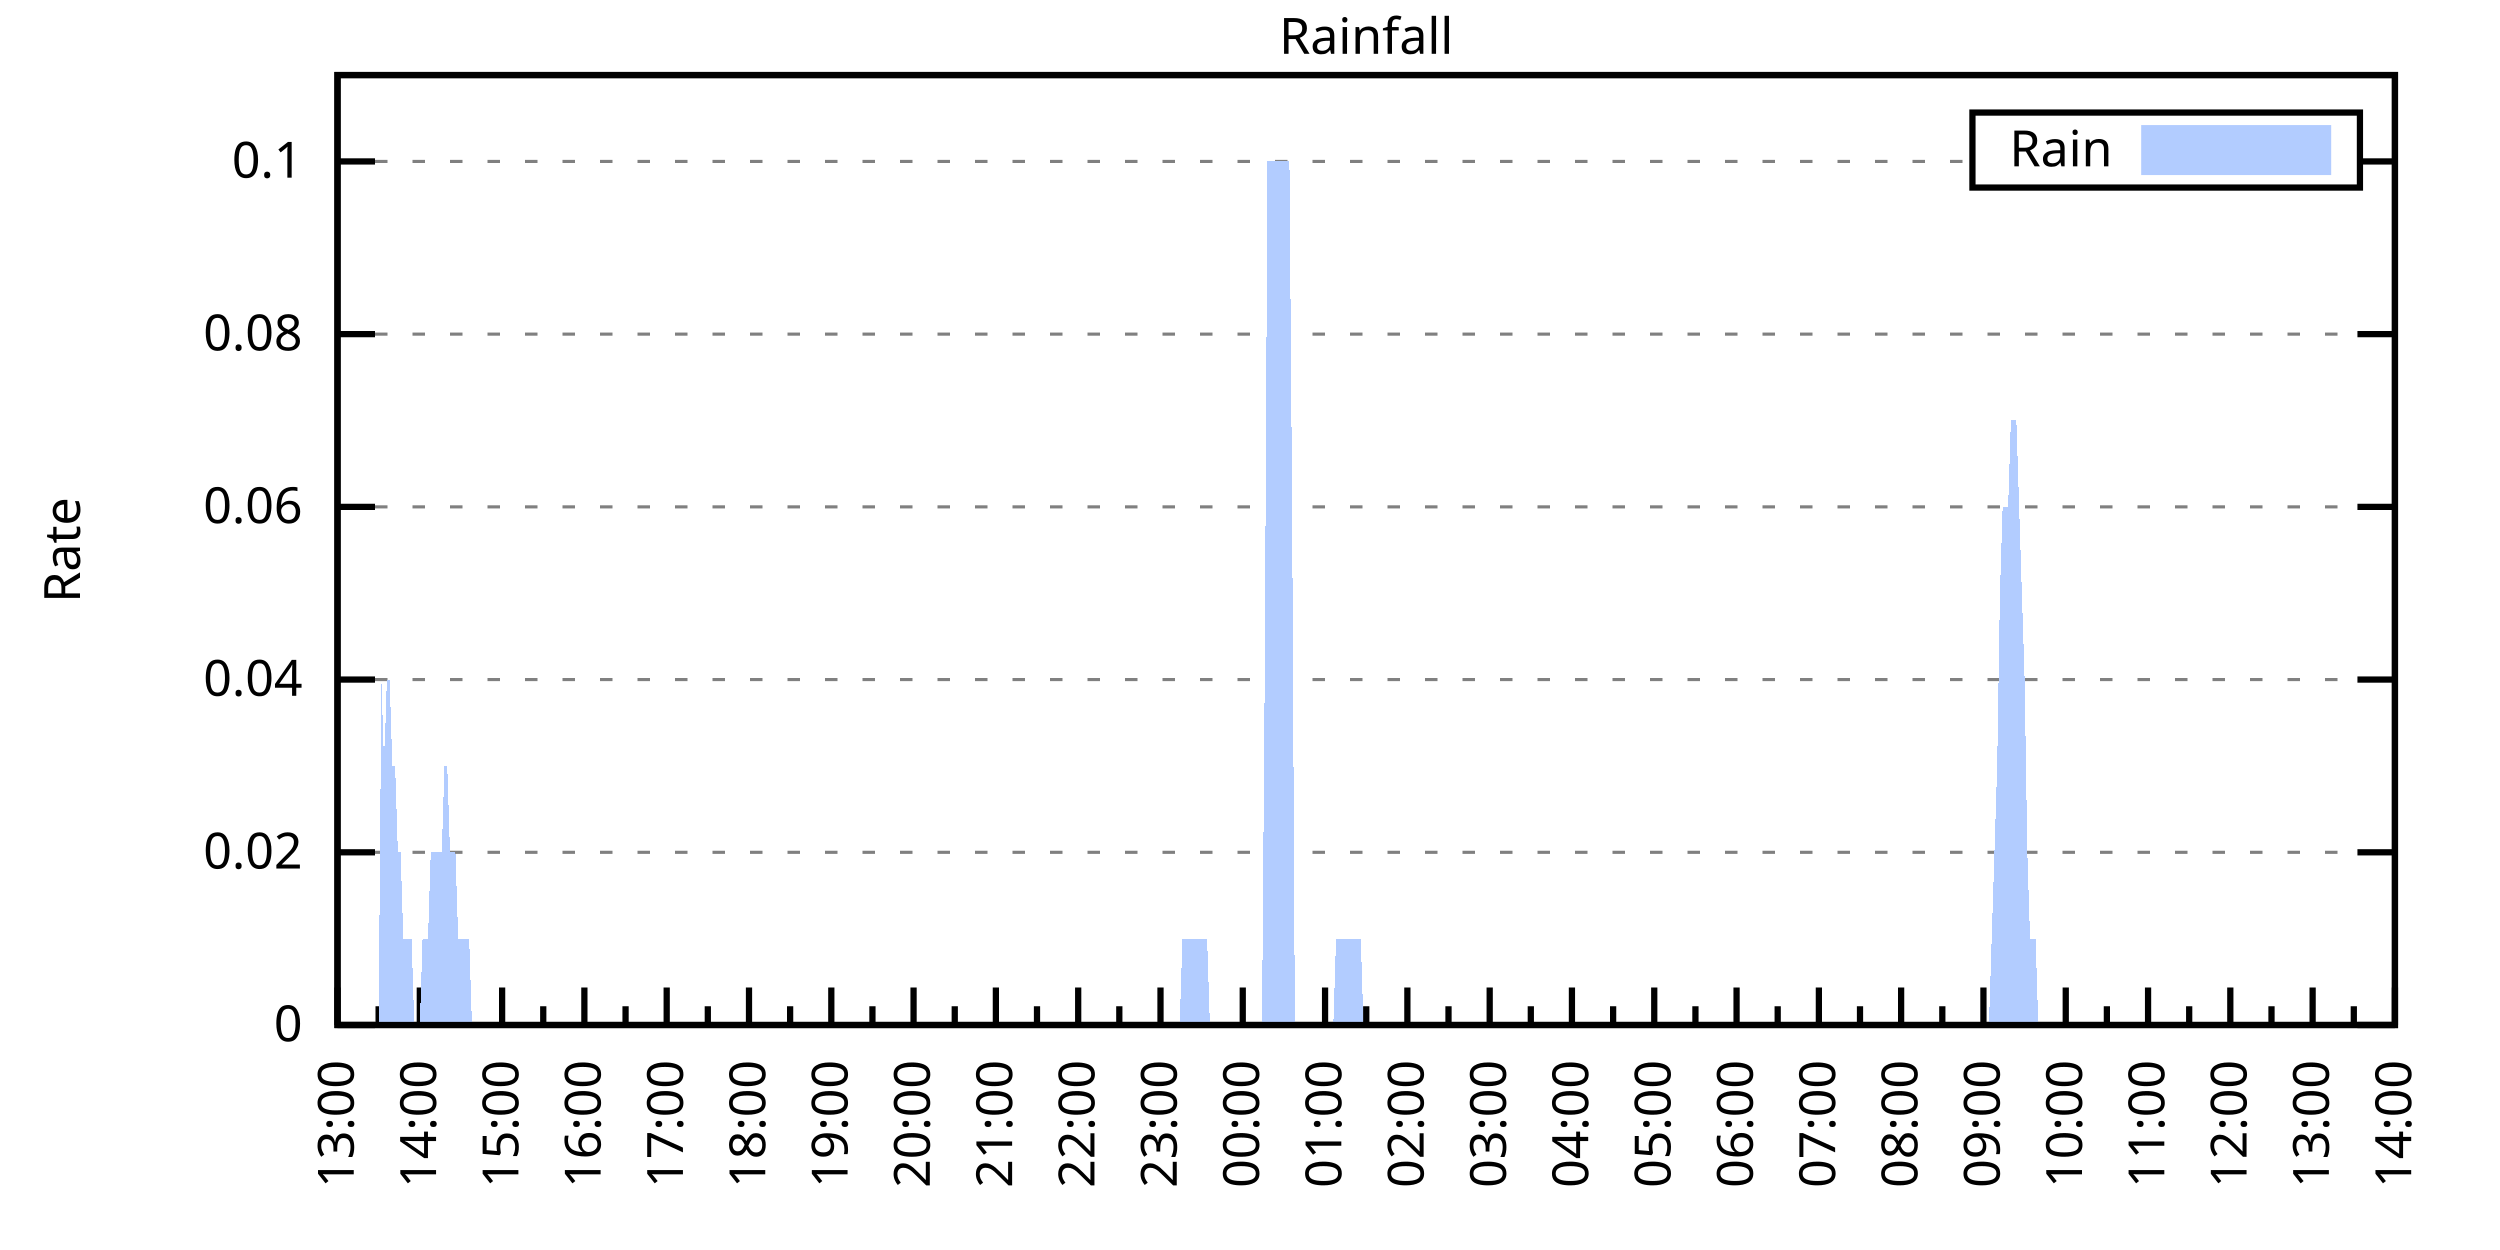
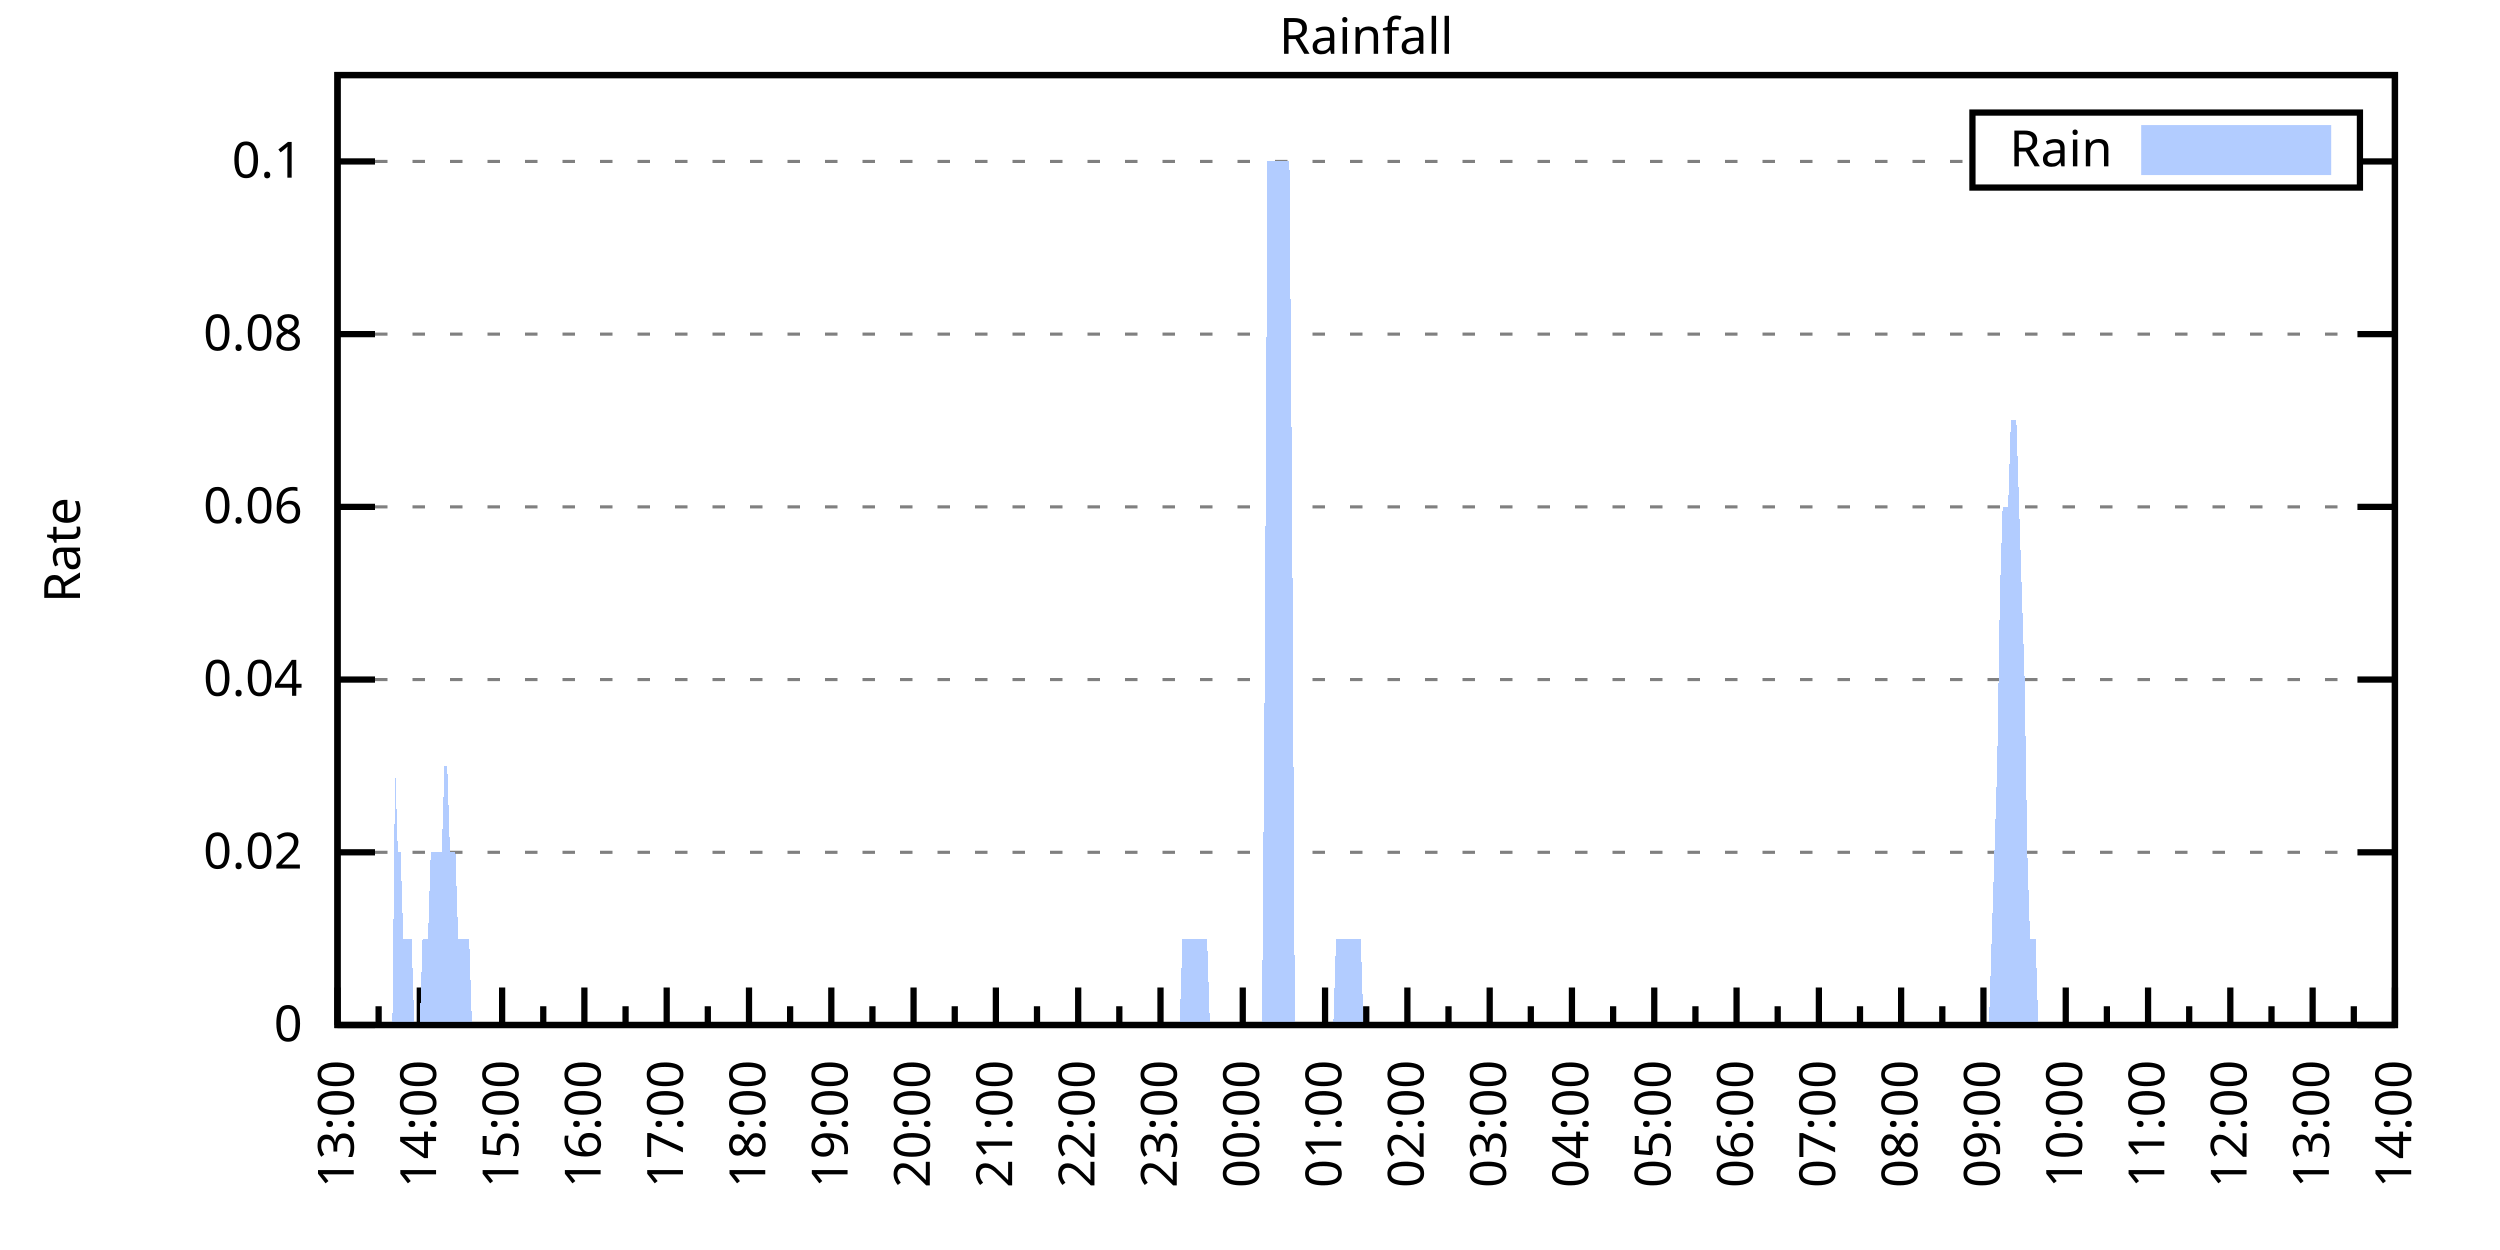
<svg xmlns="http://www.w3.org/2000/svg" xmlns:xlink="http://www.w3.org/1999/xlink" width="400" height="200" viewBox="0 0 400 200">
  <g id="gnuplot_canvas">
    <rect x="0" y="0" width="400" height="200" fill="none" />
    <defs>
      <circle id="gpDot" r="0.5" stroke-width="0.5" stroke="currentColor" />
      <path id="gpPt0" stroke-width="0.333" stroke="currentColor" d="M-1,0 h2 M0,-1 v2" />
      <path id="gpPt1" stroke-width="0.333" stroke="currentColor" d="M-1,-1 L1,1 M1,-1 L-1,1" />
      <path id="gpPt2" stroke-width="0.333" stroke="currentColor" d="M-1,0 L1,0 M0,-1 L0,1 M-1,-1 L1,1 M-1,1 L1,-1" />
      <rect id="gpPt3" stroke-width="0.333" stroke="currentColor" x="-1" y="-1" width="2" height="2" />
      <rect id="gpPt4" stroke-width="0.333" stroke="currentColor" fill="currentColor" x="-1" y="-1" width="2" height="2" />
      <circle id="gpPt5" stroke-width="0.333" stroke="currentColor" cx="0" cy="0" r="1" />
      <use xlink:href="#gpPt5" id="gpPt6" fill="currentColor" stroke="none" />
      <path id="gpPt7" stroke-width="0.333" stroke="currentColor" d="M0,-1.33 L-1.33,0.67 L1.33,0.67 z" />
      <use xlink:href="#gpPt7" id="gpPt8" fill="currentColor" stroke="none" />
      <use xlink:href="#gpPt7" id="gpPt9" stroke="currentColor" transform="rotate(180)" />
      <use xlink:href="#gpPt9" id="gpPt10" fill="currentColor" stroke="none" />
      <use xlink:href="#gpPt3" id="gpPt11" stroke="currentColor" transform="rotate(45)" />
      <use xlink:href="#gpPt11" id="gpPt12" fill="currentColor" stroke="none" />
      <path id="gpPt13" stroke-width="0.333" stroke="currentColor" d="M0,1.330 L1.265,0.411 L0.782,-1.067 L-0.782,-1.076 L-1.265,0.411 z" />
      <use xlink:href="#gpPt13" id="gpPt14" fill="currentColor" stroke="none" />
      <filter id="textbox" filterUnits="objectBoundingBox" x="0" y="0" height="1" width="1">
        <feFlood flood-color="white" flood-opacity="1" result="bgnd" />
        <feComposite in="SourceGraphic" in2="bgnd" operator="atop" />
      </filter>
      <filter id="greybox" filterUnits="objectBoundingBox" x="0" y="0" height="1" width="1">
        <feFlood flood-color="lightgrey" flood-opacity="1" result="grey" />
        <feComposite in="SourceGraphic" in2="grey" operator="atop" />
      </filter>
    </defs>
    <g fill="none" color="white" stroke="currentColor" stroke-width="1.00" stroke-linecap="butt" stroke-linejoin="miter">
</g>
    <g fill="none" color="black" stroke="currentColor" stroke-width="1.00" stroke-linecap="butt" stroke-linejoin="miter">
      <g stroke="none" shape-rendering="crispEdges">
        <polygon fill="rgb(255, 255, 255)" points="54.00,164.00 383.18,164.00 383.18,12.02 54.00,12.02 " />
      </g>
    </g>
    <g fill="none" color="black" stroke="currentColor" stroke-width="1.00" stroke-linecap="butt" stroke-linejoin="miter">
</g>
    <g fill="none" color="black" stroke="black" stroke-width="0.50" stroke-linecap="butt" stroke-linejoin="miter">
</g>
    <g fill="none" color="gray" stroke="currentColor" stroke-width="0.50" stroke-linecap="butt" stroke-linejoin="miter">
      <path stroke="gray" stroke-dasharray="2,4" class="gridline" d="M54.00,164.00 L383.19,164.00  " />
    </g>
    <g fill="none" color="gray" stroke="gray" stroke-width="1.00" stroke-linecap="butt" stroke-linejoin="miter">
</g>
    <g fill="none" color="black" stroke="currentColor" stroke-width="1.00" stroke-linecap="butt" stroke-linejoin="miter">
      <path stroke="black" d="M54.00,164.00 L60.00,164.00 M383.19,164.00 L377.19,164.00  " />
      <g transform="translate(48.40,166.60)" stroke="none" fill="black" font-family="Sans" font-size="8.00" text-anchor="end">
        <text>
          <tspan font-family="Sans"> 0</tspan>
        </text>
      </g>
    </g>
    <g fill="none" color="black" stroke="currentColor" stroke-width="1.00" stroke-linecap="butt" stroke-linejoin="miter">
</g>
    <g fill="none" color="black" stroke="black" stroke-width="0.50" stroke-linecap="butt" stroke-linejoin="miter">
</g>
    <g fill="none" color="gray" stroke="currentColor" stroke-width="0.50" stroke-linecap="butt" stroke-linejoin="miter">
      <path stroke="gray" stroke-dasharray="2,4" class="gridline" d="M54.00,136.37 L383.19,136.37  " />
    </g>
    <g fill="none" color="gray" stroke="gray" stroke-width="1.00" stroke-linecap="butt" stroke-linejoin="miter">
</g>
    <g fill="none" color="black" stroke="currentColor" stroke-width="1.00" stroke-linecap="butt" stroke-linejoin="miter">
      <path stroke="black" d="M54.00,136.37 L60.00,136.37 M383.19,136.37 L377.19,136.37  " />
      <g transform="translate(48.40,138.97)" stroke="none" fill="black" font-family="Sans" font-size="8.00" text-anchor="end">
        <text>
          <tspan font-family="Sans"> 0.02</tspan>
        </text>
      </g>
    </g>
    <g fill="none" color="black" stroke="currentColor" stroke-width="1.00" stroke-linecap="butt" stroke-linejoin="miter">
</g>
    <g fill="none" color="black" stroke="black" stroke-width="0.50" stroke-linecap="butt" stroke-linejoin="miter">
</g>
    <g fill="none" color="gray" stroke="currentColor" stroke-width="0.50" stroke-linecap="butt" stroke-linejoin="miter">
      <path stroke="gray" stroke-dasharray="2,4" class="gridline" d="M54.00,108.73 L383.19,108.73  " />
    </g>
    <g fill="none" color="gray" stroke="gray" stroke-width="1.00" stroke-linecap="butt" stroke-linejoin="miter">
</g>
    <g fill="none" color="black" stroke="currentColor" stroke-width="1.00" stroke-linecap="butt" stroke-linejoin="miter">
      <path stroke="black" d="M54.00,108.73 L60.00,108.73 M383.19,108.73 L377.19,108.73  " />
      <g transform="translate(48.40,111.33)" stroke="none" fill="black" font-family="Sans" font-size="8.00" text-anchor="end">
        <text>
          <tspan font-family="Sans"> 0.04</tspan>
        </text>
      </g>
    </g>
    <g fill="none" color="black" stroke="currentColor" stroke-width="1.00" stroke-linecap="butt" stroke-linejoin="miter">
</g>
    <g fill="none" color="black" stroke="black" stroke-width="0.50" stroke-linecap="butt" stroke-linejoin="miter">
</g>
    <g fill="none" color="gray" stroke="currentColor" stroke-width="0.50" stroke-linecap="butt" stroke-linejoin="miter">
      <path stroke="gray" stroke-dasharray="2,4" class="gridline" d="M54.00,81.10 L383.19,81.10  " />
    </g>
    <g fill="none" color="gray" stroke="gray" stroke-width="1.00" stroke-linecap="butt" stroke-linejoin="miter">
</g>
    <g fill="none" color="black" stroke="currentColor" stroke-width="1.00" stroke-linecap="butt" stroke-linejoin="miter">
      <path stroke="black" d="M54.00,81.10 L60.00,81.10 M383.19,81.10 L377.19,81.10  " />
      <g transform="translate(48.40,83.70)" stroke="none" fill="black" font-family="Sans" font-size="8.00" text-anchor="end">
        <text>
          <tspan font-family="Sans"> 0.06</tspan>
        </text>
      </g>
    </g>
    <g fill="none" color="black" stroke="currentColor" stroke-width="1.00" stroke-linecap="butt" stroke-linejoin="miter">
</g>
    <g fill="none" color="black" stroke="black" stroke-width="0.50" stroke-linecap="butt" stroke-linejoin="miter">
</g>
    <g fill="none" color="gray" stroke="currentColor" stroke-width="0.50" stroke-linecap="butt" stroke-linejoin="miter">
      <path stroke="gray" stroke-dasharray="2,4" class="gridline" d="M54.00,53.46 L383.19,53.46  " />
    </g>
    <g fill="none" color="gray" stroke="gray" stroke-width="1.00" stroke-linecap="butt" stroke-linejoin="miter">
</g>
    <g fill="none" color="black" stroke="currentColor" stroke-width="1.00" stroke-linecap="butt" stroke-linejoin="miter">
      <path stroke="black" d="M54.00,53.46 L60.00,53.46 M383.19,53.46 L377.19,53.46  " />
      <g transform="translate(48.40,56.06)" stroke="none" fill="black" font-family="Sans" font-size="8.00" text-anchor="end">
        <text>
          <tspan font-family="Sans"> 0.08</tspan>
        </text>
      </g>
    </g>
    <g fill="none" color="black" stroke="currentColor" stroke-width="1.00" stroke-linecap="butt" stroke-linejoin="miter">
</g>
    <g fill="none" color="black" stroke="black" stroke-width="0.50" stroke-linecap="butt" stroke-linejoin="miter">
</g>
    <g fill="none" color="gray" stroke="currentColor" stroke-width="0.50" stroke-linecap="butt" stroke-linejoin="miter">
      <path stroke="gray" stroke-dasharray="2,4" class="gridline" d="M54.00,25.83 L315.59,25.83 M377.59,25.83 L383.19,25.83  " />
    </g>
    <g fill="none" color="gray" stroke="gray" stroke-width="1.00" stroke-linecap="butt" stroke-linejoin="miter">
</g>
    <g fill="none" color="black" stroke="currentColor" stroke-width="1.00" stroke-linecap="butt" stroke-linejoin="miter">
      <path stroke="black" d="M54.00,25.83 L60.00,25.83 M383.19,25.83 L377.19,25.83  " />
      <g transform="translate(48.40,28.43)" stroke="none" fill="black" font-family="Sans" font-size="8.00" text-anchor="end">
        <text>
          <tspan font-family="Sans"> 0.1</tspan>
        </text>
      </g>
    </g>
    <g fill="none" color="black" stroke="currentColor" stroke-width="1.00" stroke-linecap="butt" stroke-linejoin="miter">
      <path stroke="black" d="M54.00,164.00 L54.00,158.00  " />
      <g transform="translate(56.60,169.60) rotate(270)" stroke="none" fill="black" font-family="Sans" font-size="8.00" text-anchor="end">
        <text>
          <tspan font-family="Sans">13:00</tspan>
        </text>
      </g>
    </g>
    <g fill="none" color="black" stroke="currentColor" stroke-width="1.00" stroke-linecap="butt" stroke-linejoin="miter">
      <path stroke="black" d="M60.58,164.00 L60.58,161.00 M67.17,164.00 L67.17,158.00  " />
      <g transform="translate(69.77,169.60) rotate(270)" stroke="none" fill="black" font-family="Sans" font-size="8.00" text-anchor="end">
        <text>
          <tspan font-family="Sans">14:00</tspan>
        </text>
      </g>
    </g>
    <g fill="none" color="black" stroke="currentColor" stroke-width="1.00" stroke-linecap="butt" stroke-linejoin="miter">
      <path stroke="black" d="M73.75,164.00 L73.75,161.00 M80.34,164.00 L80.34,158.00  " />
      <g transform="translate(82.94,169.60) rotate(270)" stroke="none" fill="black" font-family="Sans" font-size="8.00" text-anchor="end">
        <text>
          <tspan font-family="Sans">15:00</tspan>
        </text>
      </g>
    </g>
    <g fill="none" color="black" stroke="currentColor" stroke-width="1.00" stroke-linecap="butt" stroke-linejoin="miter">
      <path stroke="black" d="M86.92,164.00 L86.92,161.00 M93.50,164.00 L93.50,158.00  " />
      <g transform="translate(96.10,169.60) rotate(270)" stroke="none" fill="black" font-family="Sans" font-size="8.00" text-anchor="end">
        <text>
          <tspan font-family="Sans">16:00</tspan>
        </text>
      </g>
    </g>
    <g fill="none" color="black" stroke="currentColor" stroke-width="1.00" stroke-linecap="butt" stroke-linejoin="miter">
      <path stroke="black" d="M100.09,164.00 L100.09,161.00 M106.67,164.00 L106.67,158.00  " />
      <g transform="translate(109.27,169.60) rotate(270)" stroke="none" fill="black" font-family="Sans" font-size="8.00" text-anchor="end">
        <text>
          <tspan font-family="Sans">17:00</tspan>
        </text>
      </g>
    </g>
    <g fill="none" color="black" stroke="currentColor" stroke-width="1.00" stroke-linecap="butt" stroke-linejoin="miter">
      <path stroke="black" d="M113.25,164.00 L113.25,161.00 M119.84,164.00 L119.84,158.00  " />
      <g transform="translate(122.44,169.60) rotate(270)" stroke="none" fill="black" font-family="Sans" font-size="8.00" text-anchor="end">
        <text>
          <tspan font-family="Sans">18:00</tspan>
        </text>
      </g>
    </g>
    <g fill="none" color="black" stroke="currentColor" stroke-width="1.00" stroke-linecap="butt" stroke-linejoin="miter">
      <path stroke="black" d="M126.42,164.00 L126.42,161.00 M133.01,164.00 L133.01,158.00  " />
      <g transform="translate(135.61,169.60) rotate(270)" stroke="none" fill="black" font-family="Sans" font-size="8.00" text-anchor="end">
        <text>
          <tspan font-family="Sans">19:00</tspan>
        </text>
      </g>
    </g>
    <g fill="none" color="black" stroke="currentColor" stroke-width="1.00" stroke-linecap="butt" stroke-linejoin="miter">
      <path stroke="black" d="M139.59,164.00 L139.59,161.00 M146.17,164.00 L146.17,158.00  " />
      <g transform="translate(148.77,169.60) rotate(270)" stroke="none" fill="black" font-family="Sans" font-size="8.00" text-anchor="end">
        <text>
          <tspan font-family="Sans">20:00</tspan>
        </text>
      </g>
    </g>
    <g fill="none" color="black" stroke="currentColor" stroke-width="1.00" stroke-linecap="butt" stroke-linejoin="miter">
      <path stroke="black" d="M152.76,164.00 L152.76,161.00 M159.34,164.00 L159.34,158.00  " />
      <g transform="translate(161.94,169.60) rotate(270)" stroke="none" fill="black" font-family="Sans" font-size="8.00" text-anchor="end">
        <text>
          <tspan font-family="Sans">21:00</tspan>
        </text>
      </g>
    </g>
    <g fill="none" color="black" stroke="currentColor" stroke-width="1.00" stroke-linecap="butt" stroke-linejoin="miter">
      <path stroke="black" d="M165.92,164.00 L165.92,161.00 M172.51,164.00 L172.51,158.00  " />
      <g transform="translate(175.11,169.60) rotate(270)" stroke="none" fill="black" font-family="Sans" font-size="8.00" text-anchor="end">
        <text>
          <tspan font-family="Sans">22:00</tspan>
        </text>
      </g>
    </g>
    <g fill="none" color="black" stroke="currentColor" stroke-width="1.00" stroke-linecap="butt" stroke-linejoin="miter">
      <path stroke="black" d="M179.09,164.00 L179.09,161.00 M185.68,164.00 L185.68,158.00  " />
      <g transform="translate(188.28,169.60) rotate(270)" stroke="none" fill="black" font-family="Sans" font-size="8.00" text-anchor="end">
        <text>
          <tspan font-family="Sans">23:00</tspan>
        </text>
      </g>
    </g>
    <g fill="none" color="black" stroke="currentColor" stroke-width="1.00" stroke-linecap="butt" stroke-linejoin="miter">
      <path stroke="black" d="M192.26,164.00 L192.26,161.00 M198.84,164.00 L198.84,158.00  " />
      <g transform="translate(201.44,169.60) rotate(270)" stroke="none" fill="black" font-family="Sans" font-size="8.00" text-anchor="end">
        <text>
          <tspan font-family="Sans">00:00</tspan>
        </text>
      </g>
    </g>
    <g fill="none" color="black" stroke="currentColor" stroke-width="1.00" stroke-linecap="butt" stroke-linejoin="miter">
      <path stroke="black" d="M205.43,164.00 L205.43,161.00 M212.01,164.00 L212.01,158.00  " />
      <g transform="translate(214.61,169.60) rotate(270)" stroke="none" fill="black" font-family="Sans" font-size="8.00" text-anchor="end">
        <text>
          <tspan font-family="Sans">01:00</tspan>
        </text>
      </g>
    </g>
    <g fill="none" color="black" stroke="currentColor" stroke-width="1.00" stroke-linecap="butt" stroke-linejoin="miter">
      <path stroke="black" d="M218.60,164.00 L218.60,161.00 M225.18,164.00 L225.18,158.00  " />
      <g transform="translate(227.78,169.60) rotate(270)" stroke="none" fill="black" font-family="Sans" font-size="8.00" text-anchor="end">
        <text>
          <tspan font-family="Sans">02:00</tspan>
        </text>
      </g>
    </g>
    <g fill="none" color="black" stroke="currentColor" stroke-width="1.00" stroke-linecap="butt" stroke-linejoin="miter">
      <path stroke="black" d="M231.76,164.00 L231.76,161.00 M238.35,164.00 L238.35,158.00  " />
      <g transform="translate(240.95,169.60) rotate(270)" stroke="none" fill="black" font-family="Sans" font-size="8.00" text-anchor="end">
        <text>
          <tspan font-family="Sans">03:00</tspan>
        </text>
      </g>
    </g>
    <g fill="none" color="black" stroke="currentColor" stroke-width="1.00" stroke-linecap="butt" stroke-linejoin="miter">
      <path stroke="black" d="M244.93,164.00 L244.93,161.00 M251.51,164.00 L251.51,158.00  " />
      <g transform="translate(254.11,169.60) rotate(270)" stroke="none" fill="black" font-family="Sans" font-size="8.00" text-anchor="end">
        <text>
          <tspan font-family="Sans">04:00</tspan>
        </text>
      </g>
    </g>
    <g fill="none" color="black" stroke="currentColor" stroke-width="1.00" stroke-linecap="butt" stroke-linejoin="miter">
      <path stroke="black" d="M258.10,164.00 L258.10,161.00 M264.68,164.00 L264.68,158.00  " />
      <g transform="translate(267.28,169.60) rotate(270)" stroke="none" fill="black" font-family="Sans" font-size="8.00" text-anchor="end">
        <text>
          <tspan font-family="Sans">05:00</tspan>
        </text>
      </g>
    </g>
    <g fill="none" color="black" stroke="currentColor" stroke-width="1.00" stroke-linecap="butt" stroke-linejoin="miter">
      <path stroke="black" d="M271.27,164.00 L271.27,161.00 M277.85,164.00 L277.85,158.00  " />
      <g transform="translate(280.45,169.60) rotate(270)" stroke="none" fill="black" font-family="Sans" font-size="8.00" text-anchor="end">
        <text>
          <tspan font-family="Sans">06:00</tspan>
        </text>
      </g>
    </g>
    <g fill="none" color="black" stroke="currentColor" stroke-width="1.00" stroke-linecap="butt" stroke-linejoin="miter">
      <path stroke="black" d="M284.43,164.00 L284.43,161.00 M291.02,164.00 L291.02,158.00  " />
      <g transform="translate(293.62,169.60) rotate(270)" stroke="none" fill="black" font-family="Sans" font-size="8.00" text-anchor="end">
        <text>
          <tspan font-family="Sans">07:00</tspan>
        </text>
      </g>
    </g>
    <g fill="none" color="black" stroke="currentColor" stroke-width="1.00" stroke-linecap="butt" stroke-linejoin="miter">
      <path stroke="black" d="M297.60,164.00 L297.60,161.00 M304.18,164.00 L304.18,158.00  " />
      <g transform="translate(306.78,169.60) rotate(270)" stroke="none" fill="black" font-family="Sans" font-size="8.00" text-anchor="end">
        <text>
          <tspan font-family="Sans">08:00</tspan>
        </text>
      </g>
    </g>
    <g fill="none" color="black" stroke="currentColor" stroke-width="1.00" stroke-linecap="butt" stroke-linejoin="miter">
      <path stroke="black" d="M310.77,164.00 L310.77,161.00 M317.35,164.00 L317.35,158.00  " />
      <g transform="translate(319.95,169.60) rotate(270)" stroke="none" fill="black" font-family="Sans" font-size="8.00" text-anchor="end">
        <text>
          <tspan font-family="Sans">09:00</tspan>
        </text>
      </g>
    </g>
    <g fill="none" color="black" stroke="currentColor" stroke-width="1.00" stroke-linecap="butt" stroke-linejoin="miter">
      <path stroke="black" d="M323.94,164.00 L323.94,161.00 M330.52,164.00 L330.52,158.00  " />
      <g transform="translate(333.12,169.60) rotate(270)" stroke="none" fill="black" font-family="Sans" font-size="8.00" text-anchor="end">
        <text>
          <tspan font-family="Sans">10:00</tspan>
        </text>
      </g>
    </g>
    <g fill="none" color="black" stroke="currentColor" stroke-width="1.00" stroke-linecap="butt" stroke-linejoin="miter">
      <path stroke="black" d="M337.10,164.00 L337.10,161.00 M343.69,164.00 L343.69,158.00  " />
      <g transform="translate(346.29,169.60) rotate(270)" stroke="none" fill="black" font-family="Sans" font-size="8.00" text-anchor="end">
        <text>
          <tspan font-family="Sans">11:00</tspan>
        </text>
      </g>
    </g>
    <g fill="none" color="black" stroke="currentColor" stroke-width="1.00" stroke-linecap="butt" stroke-linejoin="miter">
      <path stroke="black" d="M350.27,164.00 L350.27,161.00 M356.85,164.00 L356.85,158.00  " />
      <g transform="translate(359.45,169.60) rotate(270)" stroke="none" fill="black" font-family="Sans" font-size="8.00" text-anchor="end">
        <text>
          <tspan font-family="Sans">12:00</tspan>
        </text>
      </g>
    </g>
    <g fill="none" color="black" stroke="currentColor" stroke-width="1.00" stroke-linecap="butt" stroke-linejoin="miter">
      <path stroke="black" d="M363.44,164.00 L363.44,161.00 M370.02,164.00 L370.02,158.00  " />
      <g transform="translate(372.62,169.60) rotate(270)" stroke="none" fill="black" font-family="Sans" font-size="8.00" text-anchor="end">
        <text>
          <tspan font-family="Sans">13:00</tspan>
        </text>
      </g>
    </g>
    <g fill="none" color="black" stroke="currentColor" stroke-width="1.00" stroke-linecap="butt" stroke-linejoin="miter">
      <path stroke="black" d="M376.61,164.00 L376.61,161.00 M383.19,164.00 L383.19,158.00  " />
      <g transform="translate(385.79,169.60) rotate(270)" stroke="none" fill="black" font-family="Sans" font-size="8.00" text-anchor="end">
        <text>
          <tspan font-family="Sans">14:00</tspan>
        </text>
      </g>
    </g>
    <g fill="none" color="black" stroke="currentColor" stroke-width="1.00" stroke-linecap="butt" stroke-linejoin="miter">
</g>
    <g fill="none" color="black" stroke="currentColor" stroke-width="1.00" stroke-linecap="butt" stroke-linejoin="miter">
      <path stroke="black" d="M54.00,12.01 L54.00,164.00 L383.19,164.00 L383.19,12.01 L54.00,12.01 Z  " />
    </g>
    <g fill="none" color="black" stroke="currentColor" stroke-width="1.00" stroke-linecap="butt" stroke-linejoin="miter">
      <g transform="translate(12.80,88.01) rotate(270)" stroke="none" fill="black" font-family="Sans" font-size="8.00" text-anchor="middle">
        <text>
          <tspan font-family="Sans">Rate</tspan>
        </text>
      </g>
    </g>
    <g fill="none" color="black" stroke="currentColor" stroke-width="1.00" stroke-linecap="butt" stroke-linejoin="miter">
</g>
    <g fill="none" color="black" stroke="currentColor" stroke-width="1.00" stroke-linecap="butt" stroke-linejoin="miter">
      <path stroke="black" d="M315.59,30.01 L315.59,18.01 L377.59,18.01 L377.59,30.01 L315.59,30.01 Z  " />
    </g>
    <g id="Rainfall_plot_1">
      <g fill="none" color="white" stroke="black" stroke-width="2.00" stroke-linecap="butt" stroke-linejoin="miter">
</g>
      <g fill="none" color="black" stroke="currentColor" stroke-width="2.00" stroke-linecap="butt" stroke-linejoin="miter">
        <g transform="translate(337.99,26.61)" stroke="none" fill="black" font-family="Sans" font-size="8.00" text-anchor="end">
          <text>
            <tspan font-family="Sans">Rain</tspan>
          </text>
        </g>
      </g>
      <g fill="none" color="black" stroke="currentColor" stroke-width="2.00" stroke-linecap="butt" stroke-linejoin="miter">
        <g stroke="none" shape-rendering="crispEdges">
          <polygon fill="rgb(178, 204, 255)" points="343.59,27.01 371.99,27.01 371.99,21.01 343.59,21.01 " />
        </g>
        <path stroke="rgb(178, 204, 255)" d="M343.59,27.01 L371.99,27.01 L371.99,21.01 L343.59,21.01 L343.59,27.01 Z  " />
      </g>
      <g fill="none" color="black" stroke="currentColor" stroke-width="2.00" stroke-linecap="butt" stroke-linejoin="miter">
        <g stroke="none" shape-rendering="crispEdges">
-           <polygon fill="rgb(178, 204, 255)" points="56.63,164.00 57.07,164.00 57.51,164.00 57.95,164.00 58.39,164.00 58.83,164.00 59.27,164.00 59.71,164.00 60.14,164.00 60.58,164.00 61.02,108.73 61.46,122.55 61.90,108.73 62.34,108.73 62.78,122.55 63.22,122.55 63.66,136.37 64.10,136.37 64.53,150.18 64.97,150.18 65.41,150.18 65.85,150.18 66.29,164.00 66.73,164.00 67.17,164.00 67.61,150.18 68.05,150.18 68.48,150.18 68.92,136.37 69.36,136.37 69.80,136.37 70.24,136.37 70.68,136.37 71.12,122.55 71.56,122.55 72.00,136.37 72.43,136.37 72.87,136.37 73.31,150.18 73.75,150.18 74.19,150.18 74.63,150.18 75.07,150.18 75.51,164.00 75.95,164.00 76.38,164.00 76.82,164.00 77.26,164.00 77.70,164.00 78.14,164.00 78.58,164.00 79.02,164.00 79.46,164.00 79.90,164.00 80.34,164.00 80.77,164.00 81.21,164.00 81.65,164.00 82.09,164.00 82.53,164.00 82.97,164.00 83.41,164.00 83.85,164.00 84.29,164.00 84.72,164.00 85.16,164.00 85.60,164.00 86.04,164.00 86.48,164.00 86.92,164.00 87.36,164.00 87.80,164.00 88.24,164.00 88.67,164.00 89.11,164.00 89.55,164.00 89.99,164.00 90.43,164.00 90.87,164.00 91.31,164.00 91.75,164.00 92.19,164.00 92.62,164.00 93.06,164.00 93.50,164.00 93.94,164.00 94.38,164.00 94.82,164.00 95.26,164.00 95.70,164.00 96.14,164.00 96.58,164.00 97.01,164.00 97.45,164.00 97.89,164.00 98.33,164.00 98.77,164.00 99.21,164.00 99.65,164.00 100.09,164.00 100.53,164.00 100.96,164.00 101.40,164.00 101.84,164.00 102.28,164.00 102.72,164.00 103.16,164.00 103.60,164.00 104.04,164.00 104.48,164.00 104.91,164.00 105.35,164.00 105.79,164.00 106.23,164.00 106.67,164.00 107.11,164.00 107.55,164.00 107.99,164.00 108.43,164.00 108.87,164.00 109.30,164.00 109.74,164.00 110.18,164.00 110.62,164.00 111.06,164.00 111.50,164.00 111.94,164.00 112.38,164.00 112.82,164.00 113.25,164.00 113.69,164.00 114.13,164.00 114.57,164.00 115.01,164.00 115.45,164.00 115.89,164.00 116.33,164.00 116.77,164.00 117.20,164.00 117.64,164.00 118.08,164.00 118.52,164.00 118.96,164.00 119.40,164.00 119.84,164.00 120.28,164.00 120.72,164.00 121.15,164.00 121.59,164.00 122.03,164.00 122.47,164.00 122.91,164.00 123.35,164.00 123.79,164.00 124.23,164.00 124.67,164.00 125.11,164.00 125.54,164.00 125.98,164.00 126.42,164.00 126.86,164.00 127.30,164.00 127.74,164.00 128.18,164.00 128.62,164.00 129.06,164.00 129.49,164.00 129.93,164.00 130.37,164.00 130.81,164.00 131.25,164.00 131.69,164.00 132.13,164.00 132.57,164.00 133.01,164.00 133.44,164.00 133.88,164.00 134.32,164.00 134.76,164.00 135.20,164.00 135.64,164.00 136.08,164.00 136.52,164.00 136.96,164.00 137.39,164.00 137.83,164.00 138.27,164.00 138.71,164.00 139.15,164.00 139.59,164.00 140.03,164.00 140.47,164.00 140.91,164.00 141.35,164.00 141.78,164.00 142.22,164.00 142.66,164.00 143.10,164.00 143.54,164.00 143.98,164.00 144.42,164.00 144.86,164.00 145.30,164.00 145.73,164.00 146.17,164.00 146.61,164.00 147.05,164.00 147.49,164.00 147.93,164.00 148.37,164.00 148.81,164.00 149.25,164.00 149.68,164.00 150.12,164.00 150.56,164.00 151.00,164.00 151.44,164.00 151.88,164.00 152.32,164.00 152.76,164.00 153.20,164.00 153.63,164.00 154.07,164.00 154.51,164.00 154.95,164.00 155.39,164.00 155.83,164.00 156.27,164.00 156.71,164.00 157.15,164.00 157.59,164.00 158.02,164.00 158.46,164.00 158.90,164.00 159.34,164.00 159.78,164.00 160.22,164.00 160.66,164.00 161.10,164.00 161.54,164.00 161.97,164.00 162.41,164.00 162.85,164.00 163.29,164.00 163.73,164.00 164.17,164.00 164.61,164.00 165.05,164.00 165.49,164.00 165.92,164.00 166.36,164.00 166.80,164.00 167.24,164.00 167.68,164.00 168.12,164.00 168.56,164.00 169.00,164.00 169.44,164.00 169.87,164.00 170.31,164.00 170.75,164.00 171.19,164.00 171.63,164.00 172.07,164.00 172.51,164.00 172.95,164.00 173.39,164.00 173.83,164.00 174.26,164.00 174.70,164.00 175.14,164.00 175.58,164.00 176.02,164.00 176.46,164.00 176.90,164.00 177.34,164.00 177.78,164.00 178.21,164.00 178.65,164.00 179.09,164.00 179.53,164.00 179.97,164.00 180.41,164.00 180.85,164.00 181.29,164.00 181.73,164.00 182.16,164.00 182.60,164.00 183.04,164.00 183.48,164.00 183.92,164.00 184.36,164.00 184.80,164.00 185.24,164.00 185.68,164.00 186.11,164.00 186.55,164.00 186.99,164.00 187.43,164.00 187.87,164.00 188.31,164.00 188.75,164.00 189.19,150.18 189.63,150.18 190.07,150.18 190.50,150.18 190.94,150.18 191.38,150.18 191.82,150.18 192.26,150.18 192.70,150.18 193.14,150.18 193.58,164.00 194.02,164.00 194.45,164.00 194.89,164.00 195.33,164.00 195.77,164.00 196.21,164.00 196.65,164.00 197.09,164.00 197.53,164.00 197.97,164.00 198.40,164.00 198.84,164.00 199.28,164.00 199.72,164.00 200.16,164.00 200.60,164.00 201.04,164.00 201.48,164.00 201.92,164.00 202.35,108.73 202.79,25.83 203.23,25.83 203.67,25.83 204.11,25.83 204.55,25.83 204.99,25.83 205.43,25.83 205.87,25.83 206.31,25.83 206.74,81.10 207.18,164.00 207.62,164.00 208.06,164.00 208.50,164.00 208.94,164.00 209.38,164.00 209.82,164.00 210.26,164.00 210.69,164.00 211.13,164.00 211.57,164.00 212.01,164.00 212.45,164.00 212.89,164.00 213.33,164.00 213.77,150.18 214.21,150.18 214.64,150.18 215.08,150.18 215.52,150.18 215.96,150.18 216.40,150.18 216.84,150.18 217.28,150.18 217.72,150.18 218.16,164.00 218.60,164.00 219.03,164.00 219.47,164.00 219.91,164.00 220.35,164.00 220.79,164.00 221.23,164.00 221.67,164.00 222.11,164.00 222.55,164.00 222.98,164.00 223.42,164.00 223.86,164.00 224.30,164.00 224.74,164.00 225.18,164.00 225.62,164.00 226.06,164.00 226.50,164.00 226.93,164.00 227.37,164.00 227.81,164.00 228.25,164.00 228.69,164.00 229.13,164.00 229.57,164.00 230.01,164.00 230.45,164.00 230.88,164.00 231.32,164.00 231.76,164.00 232.20,164.00 232.64,164.00 233.08,164.00 233.52,164.00 233.96,164.00 234.40,164.00 234.84,164.00 235.27,164.00 235.71,164.00 236.15,164.00 236.59,164.00 237.03,164.00 237.47,164.00 237.91,164.00 238.35,164.00 238.79,164.00 239.22,164.00 239.66,164.00 240.10,164.00 240.54,164.00 240.98,164.00 241.42,164.00 241.86,164.00 242.30,164.00 242.74,164.00 243.17,164.00 243.61,164.00 244.05,164.00 244.49,164.00 244.93,164.00 245.37,164.00 245.81,164.00 246.25,164.00 246.69,164.00 247.12,164.00 247.56,164.00 248.00,164.00 248.44,164.00 248.88,164.00 249.32,164.00 249.76,164.00 250.20,164.00 250.64,164.00 251.08,164.00 251.51,164.00 251.95,164.00 252.39,164.00 252.83,164.00 253.27,164.00 253.71,164.00 254.15,164.00 254.59,164.00 255.03,164.00 255.46,164.00 255.90,164.00 256.34,164.00 256.78,164.00 257.22,164.00 257.66,164.00 258.10,164.00 258.54,164.00 258.98,164.00 259.41,164.00 259.85,164.00 260.29,164.00 260.73,164.00 261.17,164.00 261.61,164.00 262.05,164.00 262.49,164.00 262.93,164.00 263.36,164.00 263.80,164.00 264.24,164.00 264.68,164.00 265.12,164.00 265.56,164.00 266.00,164.00 266.44,164.00 266.88,164.00 267.32,164.00 267.75,164.00 268.19,164.00 268.63,164.00 269.07,164.00 269.51,164.00 269.95,164.00 270.39,164.00 270.83,164.00 271.27,164.00 271.70,164.00 272.14,164.00 272.58,164.00 273.02,164.00 273.46,164.00 273.90,164.00 274.34,164.00 274.78,164.00 275.22,164.00 275.65,164.00 276.09,164.00 276.53,164.00 276.97,164.00 277.41,164.00 277.85,164.00 278.29,164.00 278.73,164.00 279.17,164.00 279.60,164.00 280.04,164.00 280.48,164.00 280.92,164.00 281.36,164.00 281.80,164.00 282.24,164.00 282.68,164.00 283.12,164.00 283.56,164.00 283.99,164.00 284.43,164.00 284.87,164.00 285.31,164.00 285.75,164.00 286.19,164.00 286.63,164.00 287.07,164.00 287.51,164.00 287.94,164.00 288.38,164.00 288.82,164.00 289.26,164.00 289.70,164.00 290.14,164.00 290.58,164.00 291.02,164.00 291.46,164.00 291.89,164.00 292.33,164.00 292.77,164.00 293.21,164.00 293.65,164.00 294.09,164.00 294.53,164.00 294.97,164.00 295.41,164.00 295.84,164.00 296.28,164.00 296.72,164.00 297.16,164.00 297.60,164.00 298.04,164.00 298.48,164.00 298.92,164.00 299.36,164.00 299.80,164.00 300.23,164.00 300.67,164.00 301.11,164.00 301.55,164.00 301.99,164.00 302.43,164.00 302.87,164.00 303.31,164.00 303.75,164.00 304.18,164.00 304.62,164.00 305.06,164.00 305.50,164.00 305.94,164.00 306.38,164.00 306.82,164.00 307.26,164.00 307.70,164.00 308.13,164.00 308.57,164.00 309.01,164.00 309.45,164.00 309.89,164.00 310.33,164.00 310.77,164.00 311.21,164.00 311.65,164.00 312.08,164.00 312.52,164.00 312.96,164.00 313.40,164.00 313.84,164.00 314.28,164.00 314.72,164.00 315.16,164.00 315.60,164.00 316.04,164.00 316.47,164.00 316.91,164.00 317.35,164.00 317.79,164.00 318.23,164.00 318.67,150.18 319.11,136.37 319.55,122.55 319.99,94.91 320.42,81.10 320.86,81.10 321.30,81.10 321.74,67.28 322.18,67.28 322.62,67.28 323.06,81.10 323.50,94.91 323.94,108.73 324.37,136.37 324.81,150.18 325.25,150.18 325.69,150.18 326.13,164.00 326.57,164.00 327.01,164.00 327.45,164.00 327.89,164.00 328.33,164.00 328.76,164.00 329.20,164.00 329.64,164.00 330.08,164.00 330.52,164.00 330.96,164.00 331.40,164.00 331.84,164.00 332.28,164.00 332.71,164.00 333.15,164.00 333.59,164.00 334.03,164.00 334.47,164.00 334.91,164.00 335.35,164.00 335.79,164.00 336.23,164.00 336.66,164.00 337.10,164.00 337.54,164.00 337.98,164.00 338.42,164.00 338.86,164.00 339.30,164.00 339.74,164.00 340.18,164.00 340.61,164.00 341.05,164.00 341.49,164.00 341.93,164.00 342.37,164.00 342.81,164.00 343.25,164.00 343.69,164.00 344.13,164.00 344.57,164.00 345.00,164.00 345.44,164.00 345.88,164.00 346.32,164.00 346.76,164.00 347.20,164.00 347.64,164.00 348.08,164.00 348.52,164.00 348.95,164.00 349.39,164.00 349.83,164.00 350.27,164.00 350.71,164.00 351.15,164.00 351.59,164.00 352.03,164.00 352.47,164.00 352.90,164.00 353.34,164.00 353.78,164.00 354.22,164.00 354.66,164.00 355.10,164.00 355.54,164.00 355.98,164.00 356.42,164.00 356.85,164.00 357.29,164.00 357.73,164.00 358.17,164.00 358.61,164.00 359.05,164.00 359.49,164.00 359.93,164.00 360.37,164.00 360.81,164.00 361.24,164.00 361.68,164.00 362.12,164.00 362.56,164.00 363.00,164.00 363.44,164.00 363.88,164.00 364.32,164.00 364.76,164.00 365.19,164.00 365.63,164.00 366.07,164.00 366.51,164.00 366.95,164.00 367.39,164.00 367.83,164.00 368.27,164.00 368.71,164.00 369.14,164.00 369.58,164.00 370.02,164.00 370.46,164.00 370.90,164.00 371.34,164.00 371.78,164.00 372.22,164.00 372.22,164.00 56.63,164.00 " />
+           <polygon fill="rgb(178, 204, 255)" points="58.83,164.00 59.27,164.00 59.71,164.00 60.14,164.00 60.58,164.00 61.02,164.00 61.46,164.00 61.90,164.00 62.34,164.00 62.78,164.00 63.22,122.55 63.66,136.37 64.10,136.37 64.53,150.18 64.97,150.18 65.41,150.18 65.85,150.18 66.29,164.00 66.73,164.00 67.17,164.00 67.61,150.18 68.05,150.18 68.48,150.18 68.92,136.37 69.36,136.37 69.80,136.37 70.24,136.37 70.68,136.37 71.12,122.55 71.56,122.55 72.00,136.37 72.43,136.37 72.87,136.37 73.31,150.18 73.75,150.18 74.19,150.18 74.63,150.18 75.07,150.18 75.51,164.00 75.95,164.00 76.38,164.00 76.82,164.00 77.26,164.00 77.70,164.00 78.14,164.00 78.58,164.00 79.02,164.00 79.46,164.00 79.90,164.00 80.34,164.00 80.77,164.00 81.21,164.00 81.65,164.00 82.09,164.00 82.53,164.00 82.97,164.00 83.41,164.00 83.85,164.00 84.29,164.00 84.72,164.00 85.16,164.00 85.60,164.00 86.04,164.00 86.48,164.00 86.92,164.00 87.36,164.00 87.80,164.00 88.24,164.00 88.67,164.00 89.11,164.00 89.55,164.00 89.99,164.00 90.43,164.00 90.87,164.00 91.31,164.00 91.75,164.00 92.19,164.00 92.62,164.00 93.06,164.00 93.50,164.00 93.94,164.00 94.38,164.00 94.82,164.00 95.26,164.00 95.70,164.00 96.14,164.00 96.58,164.00 97.01,164.00 97.45,164.00 97.89,164.00 98.33,164.00 98.77,164.00 99.21,164.00 99.65,164.00 100.09,164.00 100.53,164.00 100.96,164.00 101.40,164.00 101.84,164.00 102.28,164.00 102.72,164.00 103.16,164.00 103.60,164.00 104.04,164.00 104.48,164.00 104.91,164.00 105.35,164.00 105.79,164.00 106.23,164.00 106.67,164.00 107.11,164.00 107.55,164.00 107.99,164.00 108.43,164.00 108.87,164.00 109.30,164.00 109.74,164.00 110.18,164.00 110.62,164.00 111.06,164.00 111.50,164.00 111.94,164.00 112.38,164.00 112.82,164.00 113.25,164.00 113.69,164.00 114.13,164.00 114.57,164.00 115.01,164.00 115.45,164.00 115.89,164.00 116.33,164.00 116.77,164.00 117.20,164.00 117.64,164.00 118.08,164.00 118.52,164.00 118.96,164.00 119.40,164.00 119.84,164.00 120.28,164.00 120.72,164.00 121.15,164.00 121.59,164.00 122.03,164.00 122.47,164.00 122.91,164.00 123.35,164.00 123.79,164.00 124.23,164.00 124.67,164.00 125.11,164.00 125.54,164.00 125.98,164.00 126.42,164.00 126.86,164.00 127.30,164.00 127.74,164.00 128.18,164.00 128.62,164.00 129.06,164.00 129.49,164.00 129.93,164.00 130.37,164.00 130.81,164.00 131.25,164.00 131.69,164.00 132.13,164.00 132.57,164.00 133.01,164.00 133.44,164.00 133.88,164.00 134.32,164.00 134.76,164.00 135.20,164.00 135.64,164.00 136.08,164.00 136.52,164.00 136.96,164.00 137.39,164.00 137.83,164.00 138.27,164.00 138.71,164.00 139.15,164.00 139.59,164.00 140.03,164.00 140.47,164.00 140.91,164.00 141.35,164.00 141.78,164.00 142.22,164.00 142.66,164.00 143.10,164.00 143.54,164.00 143.98,164.00 144.42,164.00 144.86,164.00 145.30,164.00 145.73,164.00 146.17,164.00 146.61,164.00 147.05,164.00 147.49,164.00 147.93,164.00 148.37,164.00 148.81,164.00 149.25,164.00 149.68,164.00 150.12,164.00 150.56,164.00 151.00,164.00 151.44,164.00 151.88,164.00 152.32,164.00 152.76,164.00 153.20,164.00 153.63,164.00 154.07,164.00 154.51,164.00 154.95,164.00 155.39,164.00 155.83,164.00 156.27,164.00 156.71,164.00 157.15,164.00 157.59,164.00 158.02,164.00 158.46,164.00 158.90,164.00 159.34,164.00 159.78,164.00 160.22,164.00 160.66,164.00 161.10,164.00 161.54,164.00 161.97,164.00 162.41,164.00 162.85,164.00 163.29,164.00 163.73,164.00 164.17,164.00 164.61,164.00 165.05,164.00 165.49,164.00 165.92,164.00 166.36,164.00 166.80,164.00 167.24,164.00 167.68,164.00 168.12,164.00 168.56,164.00 169.00,164.00 169.44,164.00 169.87,164.00 170.31,164.00 170.75,164.00 171.19,164.00 171.63,164.00 172.07,164.00 172.51,164.00 172.95,164.00 173.39,164.00 173.83,164.00 174.26,164.00 174.70,164.00 175.14,164.00 175.58,164.00 176.02,164.00 176.46,164.00 176.90,164.00 177.34,164.00 177.78,164.00 178.21,164.00 178.65,164.00 179.09,164.00 179.53,164.00 179.97,164.00 180.41,164.00 180.85,164.00 181.29,164.00 181.73,164.00 182.16,164.00 182.60,164.00 183.04,164.00 183.48,164.00 183.92,164.00 184.36,164.00 184.80,164.00 185.24,164.00 185.68,164.00 186.11,164.00 186.55,164.00 186.99,164.00 187.43,164.00 187.87,164.00 188.31,164.00 188.75,164.00 189.19,150.18 189.63,150.18 190.07,150.18 190.50,150.18 190.94,150.18 191.38,150.18 191.82,150.18 192.26,150.18 192.70,150.18 193.14,150.18 193.58,164.00 194.02,164.00 194.45,164.00 194.89,164.00 195.33,164.00 195.77,164.00 196.21,164.00 196.65,164.00 197.09,164.00 197.53,164.00 197.97,164.00 198.40,164.00 198.84,164.00 199.28,164.00 199.72,164.00 200.16,164.00 200.60,164.00 201.04,164.00 201.48,164.00 201.92,164.00 202.35,108.73 202.79,25.83 203.23,25.83 203.67,25.83 204.11,25.83 204.55,25.83 204.99,25.83 205.43,25.83 205.87,25.83 206.31,25.83 206.74,81.10 207.18,164.00 207.62,164.00 208.06,164.00 208.50,164.00 208.94,164.00 209.38,164.00 209.82,164.00 210.26,164.00 210.69,164.00 211.13,164.00 211.57,164.00 212.01,164.00 212.45,164.00 212.89,164.00 213.33,164.00 213.77,150.18 214.21,150.18 214.64,150.18 215.08,150.18 215.52,150.18 215.96,150.18 216.40,150.18 216.84,150.18 217.28,150.18 217.72,150.18 218.16,164.00 218.60,164.00 219.03,164.00 219.47,164.00 219.91,164.00 220.35,164.00 220.79,164.00 221.23,164.00 221.67,164.00 222.11,164.00 222.55,164.00 222.98,164.00 223.42,164.00 223.86,164.00 224.30,164.00 224.74,164.00 225.18,164.00 225.62,164.00 226.06,164.00 226.50,164.00 226.93,164.00 227.37,164.00 227.81,164.00 228.25,164.00 228.69,164.00 229.13,164.00 229.57,164.00 230.01,164.00 230.45,164.00 230.88,164.00 231.32,164.00 231.76,164.00 232.20,164.00 232.64,164.00 233.08,164.00 233.52,164.00 233.96,164.00 234.40,164.00 234.84,164.00 235.27,164.00 235.71,164.00 236.15,164.00 236.59,164.00 237.03,164.00 237.47,164.00 237.91,164.00 238.35,164.00 238.79,164.00 239.22,164.00 239.66,164.00 240.10,164.00 240.54,164.00 240.98,164.00 241.42,164.00 241.86,164.00 242.30,164.00 242.74,164.00 243.17,164.00 243.61,164.00 244.05,164.00 244.49,164.00 244.93,164.00 245.37,164.00 245.81,164.00 246.25,164.00 246.69,164.00 247.12,164.00 247.56,164.00 248.00,164.00 248.44,164.00 248.88,164.00 249.32,164.00 249.76,164.00 250.20,164.00 250.64,164.00 251.08,164.00 251.51,164.00 251.95,164.00 252.39,164.00 252.83,164.00 253.27,164.00 253.71,164.00 254.15,164.00 254.59,164.00 255.03,164.00 255.46,164.00 255.90,164.00 256.34,164.00 256.78,164.00 257.22,164.00 257.66,164.00 258.10,164.00 258.54,164.00 258.98,164.00 259.41,164.00 259.85,164.00 260.29,164.00 260.73,164.00 261.17,164.00 261.61,164.00 262.05,164.00 262.49,164.00 262.93,164.00 263.36,164.00 263.80,164.00 264.24,164.00 264.68,164.00 265.12,164.00 265.56,164.00 266.00,164.00 266.44,164.00 266.88,164.00 267.32,164.00 267.75,164.00 268.19,164.00 268.63,164.00 269.07,164.00 269.51,164.00 269.95,164.00 270.39,164.00 270.83,164.00 271.27,164.00 271.70,164.00 272.14,164.00 272.58,164.00 273.02,164.00 273.46,164.00 273.90,164.00 274.34,164.00 274.78,164.00 275.22,164.00 275.65,164.00 276.09,164.00 276.53,164.00 276.97,164.00 277.41,164.00 277.85,164.00 278.29,164.00 278.73,164.00 279.17,164.00 279.60,164.00 280.04,164.00 280.48,164.00 280.92,164.00 281.36,164.00 281.80,164.00 282.24,164.00 282.68,164.00 283.12,164.00 283.56,164.00 283.99,164.00 284.43,164.00 284.87,164.00 285.31,164.00 285.75,164.00 286.19,164.00 286.63,164.00 287.07,164.00 287.51,164.00 287.94,164.00 288.38,164.00 288.82,164.00 289.26,164.00 289.70,164.00 290.14,164.00 290.58,164.00 291.02,164.00 291.46,164.00 291.89,164.00 292.33,164.00 292.77,164.00 293.21,164.00 293.65,164.00 294.09,164.00 294.53,164.00 294.97,164.00 295.41,164.00 295.84,164.00 296.28,164.00 296.72,164.00 297.16,164.00 297.60,164.00 298.04,164.00 298.48,164.00 298.92,164.00 299.36,164.00 299.80,164.00 300.23,164.00 300.67,164.00 301.11,164.00 301.55,164.00 301.99,164.00 302.43,164.00 302.87,164.00 303.31,164.00 303.75,164.00 304.18,164.00 304.62,164.00 305.06,164.00 305.50,164.00 305.94,164.00 306.38,164.00 306.82,164.00 307.26,164.00 307.70,164.00 308.13,164.00 308.57,164.00 309.01,164.00 309.45,164.00 309.89,164.00 310.33,164.00 310.77,164.00 311.21,164.00 311.65,164.00 312.08,164.00 312.52,164.00 312.96,164.00 313.40,164.00 313.84,164.00 314.28,164.00 314.72,164.00 315.16,164.00 315.60,164.00 316.04,164.00 316.47,164.00 316.91,164.00 317.35,164.00 317.79,164.00 318.23,164.00 318.67,150.18 319.11,136.37 319.55,122.55 319.99,94.91 320.42,81.10 320.86,81.10 321.30,81.10 321.74,67.28 322.18,67.28 322.62,67.28 323.06,81.10 323.50,94.91 323.94,108.73 324.37,136.37 324.81,150.18 325.25,150.18 325.69,150.18 326.13,164.00 326.57,164.00 327.01,164.00 327.45,164.00 327.89,164.00 328.33,164.00 328.76,164.00 329.20,164.00 329.64,164.00 330.08,164.00 330.52,164.00 330.96,164.00 331.40,164.00 331.84,164.00 332.28,164.00 332.71,164.00 333.15,164.00 333.59,164.00 334.03,164.00 334.47,164.00 334.91,164.00 335.35,164.00 335.79,164.00 336.23,164.00 336.66,164.00 337.10,164.00 337.54,164.00 337.98,164.00 338.42,164.00 338.86,164.00 339.30,164.00 339.74,164.00 340.18,164.00 340.61,164.00 341.05,164.00 341.49,164.00 341.93,164.00 342.37,164.00 342.81,164.00 343.25,164.00 343.69,164.00 344.13,164.00 344.57,164.00 345.00,164.00 345.44,164.00 345.88,164.00 346.32,164.00 346.76,164.00 347.20,164.00 347.64,164.00 348.08,164.00 348.52,164.00 348.95,164.00 349.39,164.00 349.83,164.00 350.27,164.00 350.71,164.00 351.15,164.00 351.59,164.00 352.03,164.00 352.47,164.00 352.90,164.00 353.34,164.00 353.78,164.00 354.22,164.00 354.66,164.00 355.10,164.00 355.54,164.00 355.98,164.00 356.42,164.00 356.85,164.00 357.29,164.00 357.73,164.00 358.17,164.00 358.61,164.00 359.05,164.00 359.49,164.00 359.93,164.00 360.37,164.00 360.81,164.00 361.24,164.00 361.68,164.00 362.12,164.00 362.56,164.00 363.00,164.00 363.44,164.00 363.88,164.00 364.32,164.00 364.76,164.00 365.19,164.00 365.63,164.00 366.07,164.00 366.51,164.00 366.95,164.00 367.39,164.00 367.83,164.00 368.27,164.00 368.71,164.00 369.14,164.00 369.58,164.00 370.02,164.00 370.46,164.00 370.90,164.00 371.34,164.00 371.78,164.00 372.22,164.00 372.66,164.00 373.09,164.00 373.53,164.00 373.97,164.00 374.41,164.00 374.41,164.00 58.83,164.00 " />
        </g>
      </g>
    </g>
    <g fill="none" color="black" stroke="currentColor" stroke-width="2.00" stroke-linecap="butt" stroke-linejoin="miter">
</g>
    <g fill="none" color="black" stroke="black" stroke-width="1.00" stroke-linecap="butt" stroke-linejoin="miter">
</g>
    <g fill="none" color="black" stroke="currentColor" stroke-width="1.00" stroke-linecap="butt" stroke-linejoin="miter">
      <path stroke="black" d="M54.00,12.01 L54.00,164.00 L383.19,164.00 L383.19,12.01 L54.00,12.01 Z  " />
    </g>
    <g fill="none" color="black" stroke="currentColor" stroke-width="1.00" stroke-linecap="butt" stroke-linejoin="miter">
      <g transform="translate(218.59,8.61)" stroke="none" fill="black" font-family="Sans" font-size="8.00" text-anchor="middle">
        <text>
          <tspan font-family="Sans">Rainfall</tspan>
        </text>
      </g>
    </g>
    <g fill="none" color="black" stroke="currentColor" stroke-width="1.00" stroke-linecap="butt" stroke-linejoin="miter">
</g>
  </g>
</svg>
